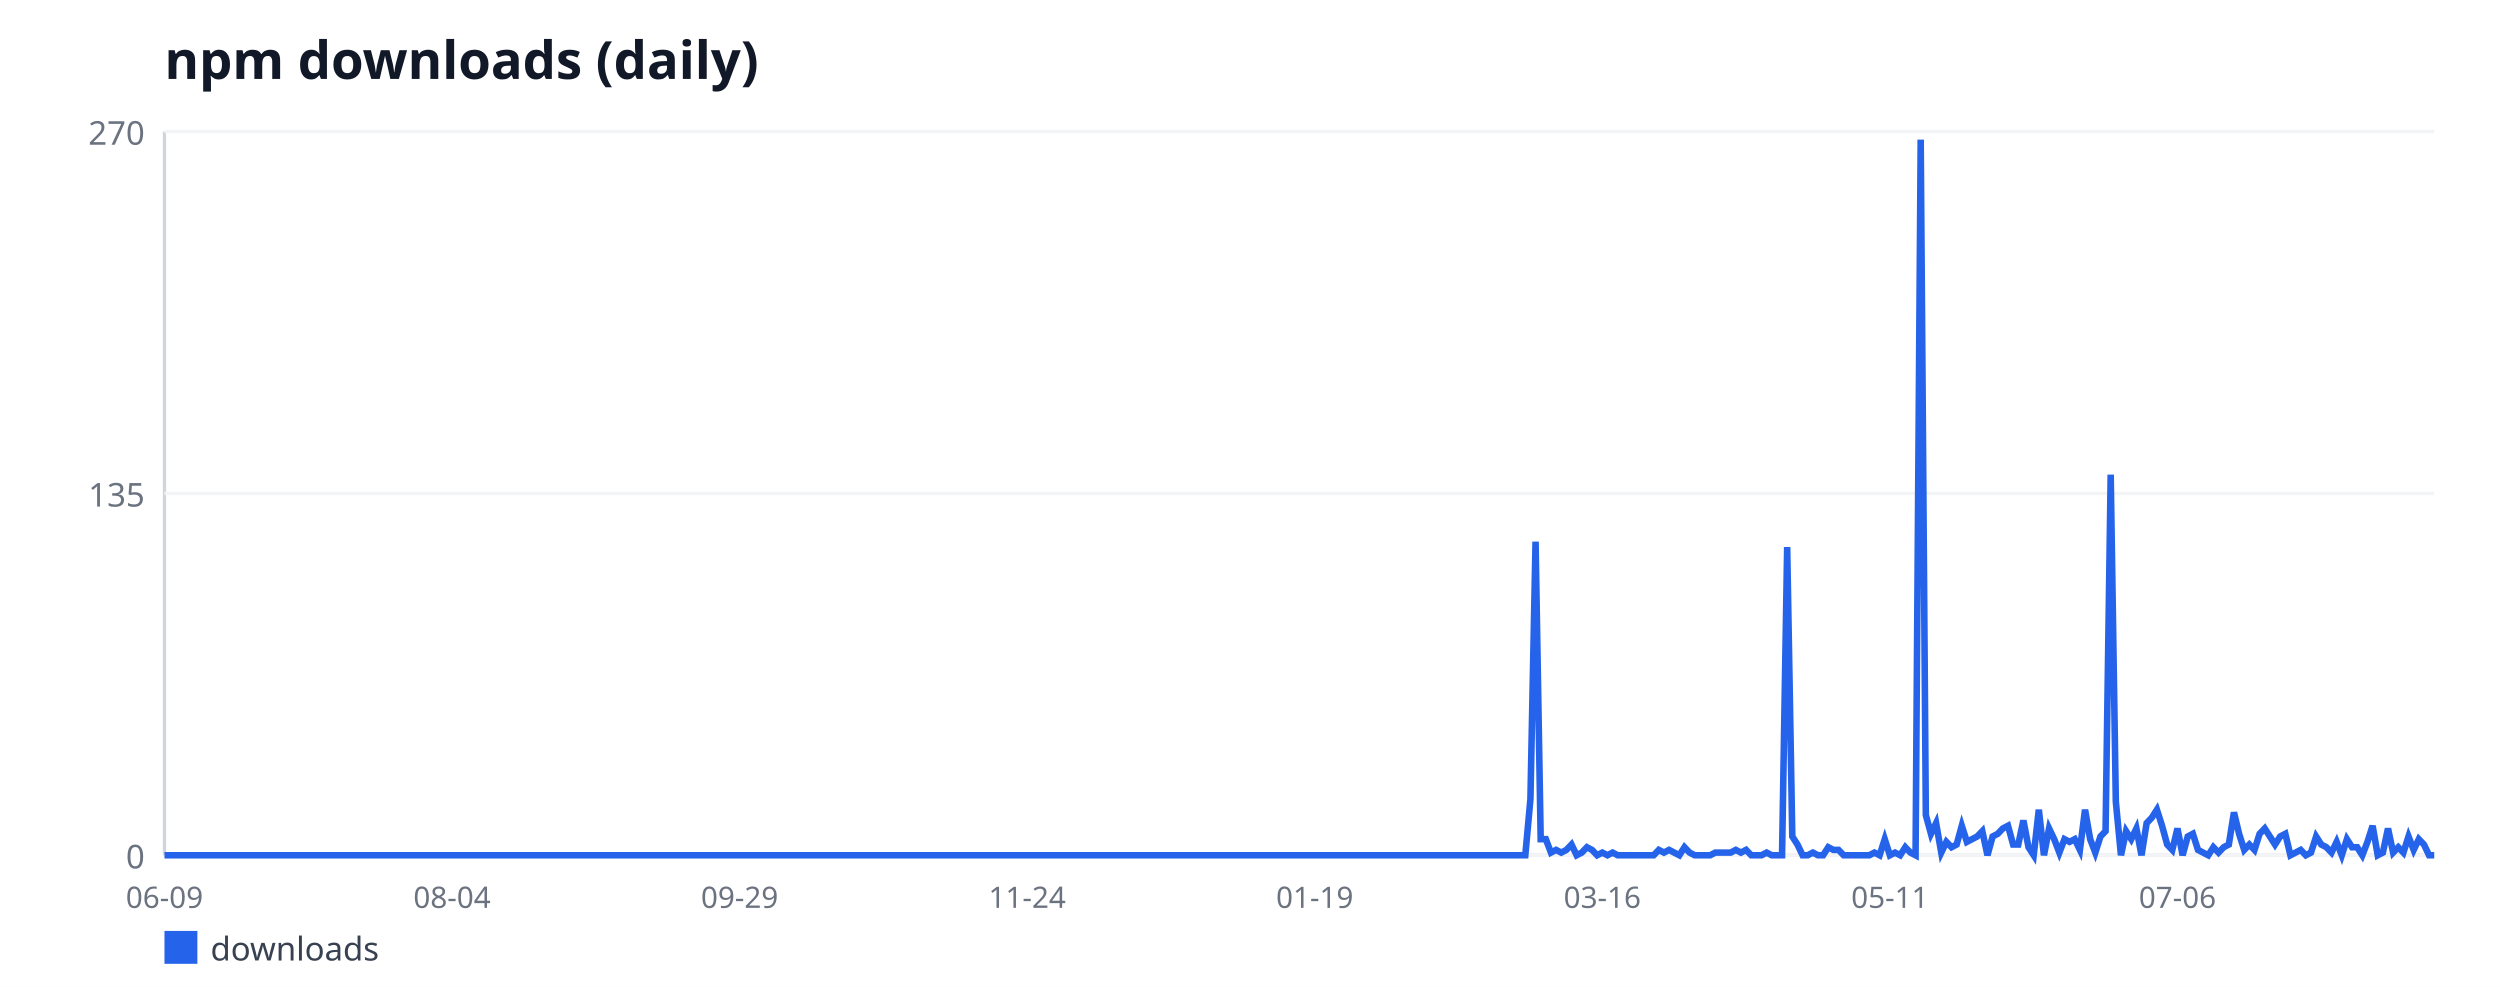
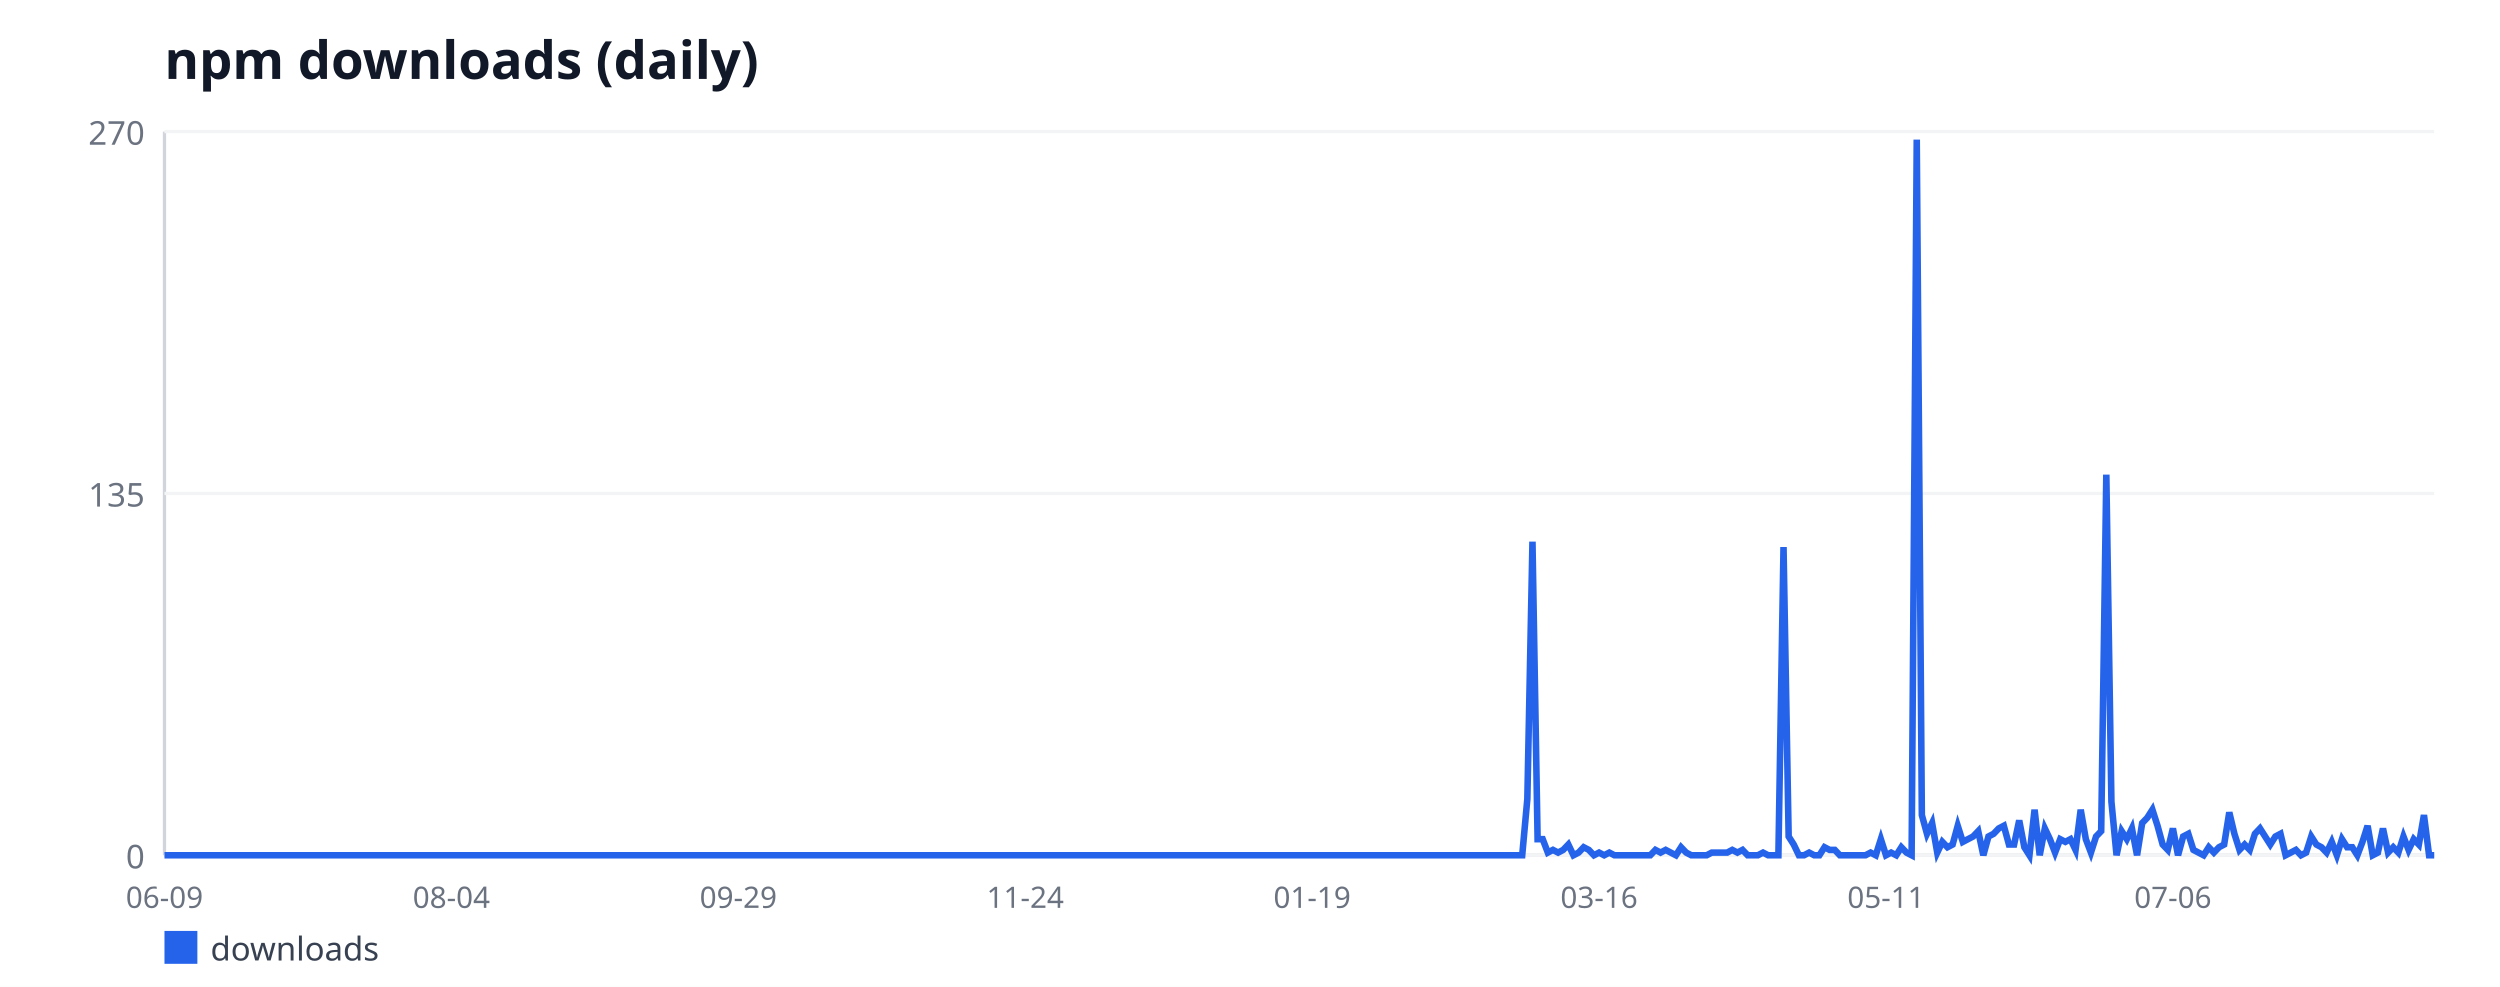
<svg xmlns="http://www.w3.org/2000/svg" width="760" height="300" viewBox="0 0 760 300" font-family="sans-serif">
  <rect width="760" height="300" fill="#ffffff" />
  <text x="50" y="24" font-size="16" font-weight="bold" fill="#111827">npm downloads (daily)</text>
  <line x1="50" y1="40" x2="50" y2="260" stroke="#d1d5db" stroke-width="1" />
  <line x1="50" y1="260" x2="740" y2="260" stroke="#d1d5db" stroke-width="1" />
  <line x1="50" y1="260" x2="740" y2="260" stroke="#f3f4f6" stroke-width="1" />
  <text x="44" y="264" font-size="10" fill="#6b7280" text-anchor="end">0</text>
  <line x1="50" y1="150" x2="740" y2="150" stroke="#f3f4f6" stroke-width="1" />
  <text x="44" y="154" font-size="10" fill="#6b7280" text-anchor="end">135</text>
  <line x1="50" y1="40" x2="740" y2="40" stroke="#f3f4f6" stroke-width="1" />
  <text x="44" y="44" font-size="10" fill="#6b7280" text-anchor="end">270</text>
  <text x="50" y="276" font-size="9" fill="#6b7280" text-anchor="middle">06-09</text>
-   <text x="137.42" y="276" font-size="9" fill="#6b7280" text-anchor="middle">08-04</text>
-   <text x="224.84" y="276" font-size="9" fill="#6b7280" text-anchor="middle">09-29</text>
-   <text x="312.26" y="276" font-size="9" fill="#6b7280" text-anchor="middle">11-24</text>
-   <text x="399.68" y="276" font-size="9" fill="#6b7280" text-anchor="middle">01-19</text>
-   <text x="487.1" y="276" font-size="9" fill="#6b7280" text-anchor="middle">03-16</text>
-   <text x="574.52" y="276" font-size="9" fill="#6b7280" text-anchor="middle">05-11</text>
-   <text x="661.95" y="276" font-size="9" fill="#6b7280" text-anchor="middle">07-06</text>
-   <polyline fill="none" stroke="#2563eb" stroke-width="2" points="50,260 51.56,260 53.12,260 54.68,260 56.24,260 57.81,260 59.37,260 60.93,260 62.49,260 64.05,260 65.61,260 67.17,260 68.73,260 70.29,260 71.86,260 73.42,260 74.98,260 76.54,260 78.1,260 79.66,260 81.22,260 82.78,260 84.34,260 85.9,260 87.47,260 89.03,260 90.59,260 92.15,260 93.71,260 95.27,260 96.83,260 98.39,260 99.95,260 101.52,260 103.08,260 104.64,260 106.2,260 107.76,260 109.32,260 110.88,260 112.44,260 114,260 115.57,260 117.13,260 118.69,260 120.25,260 121.81,260 123.37,260 124.93,260 126.49,260 128.05,260 129.62,260 131.18,260 132.74,260 134.3,260 135.86,260 137.42,260 138.98,260 140.54,260 142.1,260 143.67,260 145.23,260 146.79,260 148.35,260 149.91,260 151.47,260 153.03,260 154.59,260 156.15,260 157.71,260 159.28,260 160.84,260 162.4,260 163.96,260 165.52,260 167.08,260 168.64,260 170.2,260 171.76,260 173.33,260 174.89,260 176.45,260 178.01,260 179.57,260 181.13,260 182.69,260 184.25,260 185.81,260 187.38,260 188.94,260 190.5,260 192.06,260 193.62,260 195.18,260 196.74,260 198.3,260 199.86,260 201.43,260 202.99,260 204.55,260 206.11,260 207.67,260 209.23,260 210.79,260 212.35,260 213.91,260 215.48,260 217.04,260 218.6,260 220.16,260 221.72,260 223.28,260 224.84,260 226.4,260 227.96,260 229.52,260 231.09,260 232.65,260 234.21,260 235.77,260 237.33,260 238.89,260 240.45,260 242.01,260 243.57,260 245.14,260 246.7,260 248.26,260 249.82,260 251.38,260 252.94,260 254.5,260 256.06,260 257.62,260 259.19,260 260.75,260 262.31,260 263.87,260 265.43,260 266.99,260 268.55,260 270.11,260 271.67,260 273.24,260 274.8,260 276.36,260 277.92,260 279.48,260 281.04,260 282.6,260 284.16,260 285.72,260 287.29,260 288.85,260 290.41,260 291.97,260 293.53,260 295.09,260 296.65,260 298.21,260 299.77,260 301.33,260 302.9,260 304.46,260 306.02,260 307.58,260 309.14,260 310.7,260 312.26,260 313.82,260 315.38,260 316.95,260 318.51,260 320.07,260 321.63,260 323.19,260 324.75,260 326.31,260 327.87,260 329.43,260 331,260 332.56,260 334.12,260 335.68,260 337.24,260 338.8,260 340.36,260 341.92,260 343.48,260 345.05,260 346.61,260 348.17,260 349.73,260 351.29,260 352.85,260 354.41,260 355.97,260 357.53,260 359.1,260 360.66,260 362.22,260 363.78,260 365.34,260 366.9,260 368.46,260 370.02,260 371.58,260 373.14,260 374.71,260 376.27,260 377.83,260 379.39,260 380.95,260 382.51,260 384.07,260 385.63,260 387.19,260 388.76,260 390.32,260 391.88,260 393.44,260 395,260 396.56,260 398.12,260 399.68,260 401.24,260 402.81,260 404.37,260 405.93,260 407.49,260 409.05,260 410.61,260 412.17,260 413.73,260 415.29,260 416.86,260 418.42,260 419.98,260 421.54,260 423.1,260 424.66,260 426.22,260 427.78,260 429.34,260 430.9,260 432.47,260 434.03,260 435.59,260 437.15,260 438.71,260 440.27,260 441.83,260 443.39,260 444.95,260 446.52,260 448.08,260 449.64,260 451.2,260 452.76,260 454.32,260 455.88,260 457.44,260 459,260 460.57,260 462.13,260 463.69,260 465.25,242.89 466.81,164.67 468.37,255.11 469.93,255.11 471.49,259.19 473.05,258.37 474.62,259.19 476.18,258.37 477.74,256.74 479.3,260 480.86,259.19 482.42,257.56 483.98,258.37 485.54,260 487.1,259.19 488.67,260 490.23,259.19 491.79,260 493.35,260 494.91,260 496.47,260 498.03,260 499.59,260 501.15,260 502.71,260 504.28,258.37 505.84,259.19 507.4,258.37 508.96,259.19 510.52,260 512.08,257.56 513.64,259.19 515.2,260 516.76,260 518.33,260 519.89,260 521.45,259.19 523.01,259.19 524.57,259.19 526.13,259.19 527.69,258.37 529.25,259.19 530.81,258.37 532.38,260 533.94,260 535.5,260 537.06,259.19 538.62,260 540.18,260 541.74,260 543.3,166.3 544.86,254.3 546.43,256.74 547.99,260 549.55,260 551.11,259.19 552.67,260 554.23,260 555.79,257.56 557.35,258.37 558.91,258.37 560.48,260 562.04,260 563.6,260 565.16,260 566.72,260 568.28,260 569.84,259.19 571.4,260 572.96,255.11 574.52,260 576.09,259.19 577.65,260 579.21,257.56 580.77,259.19 582.33,260 583.89,42.44 585.45,247.78 587.01,253.48 588.57,250.22 590.14,259.19 591.7,255.93 593.26,257.56 594.82,256.74 596.38,251.04 597.94,255.93 599.5,255.11 601.06,254.3 602.62,252.67 604.19,260 605.75,254.3 607.31,253.48 608.87,251.85 610.43,251.04 611.99,256.74 613.55,256.74 615.11,249.41 616.67,257.56 618.24,260 619.8,246.15 621.36,260 622.92,251.85 624.48,255.11 626.04,259.19 627.6,255.11 629.16,255.93 630.72,255.11 632.29,258.37 633.85,246.15 635.41,255.11 636.97,259.19 638.53,254.3 640.09,252.67 641.65,144.3 643.21,243.7 644.77,260 646.33,252.67 647.9,255.11 649.46,251.85 651.02,260 652.58,250.22 654.14,248.59 655.7,246.15 657.26,251.04 658.82,256.74 660.38,258.37 661.95,251.85 663.51,260 665.07,254.3 666.63,253.48 668.19,258.37 669.75,259.19 671.31,260 672.87,257.56 674.43,259.19 676,257.56 677.56,256.74 679.12,246.96 680.68,253.48 682.24,258.37 683.8,256.74 685.36,258.37 686.92,253.48 688.48,251.85 690.05,254.3 691.61,256.74 693.17,254.3 694.73,253.48 696.29,260 697.85,259.19 699.41,258.37 700.97,260 702.53,259.19 704.1,254.3 705.66,256.74 707.22,257.56 708.78,259.19 710.34,255.93 711.9,260 713.46,255.11 715.02,257.56 716.58,257.56 718.14,260 719.71,255.93 721.27,251.04 722.83,260 724.39,259.19 725.95,251.85 727.51,259.19 729.07,257.56 730.63,259.19 732.19,254.3 733.76,258.37 735.32,255.11 736.88,256.74 738.44,260 740,260" />
+   <text x="137.22" y="276" font-size="9" fill="#6b7280" text-anchor="middle">08-04</text>
+   <text x="224.45" y="276" font-size="9" fill="#6b7280" text-anchor="middle">09-29</text>
+   <text x="311.67" y="276" font-size="9" fill="#6b7280" text-anchor="middle">11-24</text>
+   <text x="398.89" y="276" font-size="9" fill="#6b7280" text-anchor="middle">01-19</text>
+   <text x="486.12" y="276" font-size="9" fill="#6b7280" text-anchor="middle">03-16</text>
+   <text x="573.34" y="276" font-size="9" fill="#6b7280" text-anchor="middle">05-11</text>
+   <text x="660.56" y="276" font-size="9" fill="#6b7280" text-anchor="middle">07-06</text>
+   <polyline fill="none" stroke="#2563eb" stroke-width="2" points="50,260 51.56,260 53.12,260 54.67,260 56.23,260 57.79,260 59.35,260 60.9,260 62.46,260 64.02,260 65.58,260 67.13,260 68.69,260 70.25,260 71.81,260 73.36,260 74.92,260 76.48,260 78.04,260 79.59,260 81.15,260 82.71,260 84.27,260 85.82,260 87.38,260 88.94,260 90.5,260 92.05,260 93.61,260 95.17,260 96.73,260 98.28,260 99.84,260 101.4,260 102.96,260 104.51,260 106.07,260 107.63,260 109.19,260 110.74,260 112.3,260 113.86,260 115.42,260 116.98,260 118.53,260 120.09,260 121.65,260 123.21,260 124.76,260 126.32,260 127.88,260 129.44,260 130.99,260 132.55,260 134.11,260 135.67,260 137.22,260 138.78,260 140.34,260 141.9,260 143.45,260 145.01,260 146.57,260 148.13,260 149.68,260 151.24,260 152.8,260 154.36,260 155.91,260 157.47,260 159.03,260 160.59,260 162.14,260 163.7,260 165.26,260 166.82,260 168.37,260 169.93,260 171.49,260 173.05,260 174.6,260 176.16,260 177.72,260 179.28,260 180.84,260 182.39,260 183.95,260 185.51,260 187.07,260 188.62,260 190.18,260 191.74,260 193.3,260 194.85,260 196.41,260 197.97,260 199.53,260 201.08,260 202.64,260 204.2,260 205.76,260 207.31,260 208.87,260 210.43,260 211.99,260 213.54,260 215.1,260 216.66,260 218.22,260 219.77,260 221.33,260 222.89,260 224.45,260 226,260 227.56,260 229.12,260 230.68,260 232.23,260 233.79,260 235.35,260 236.91,260 238.47,260 240.02,260 241.58,260 243.14,260 244.7,260 246.25,260 247.81,260 249.37,260 250.93,260 252.48,260 254.04,260 255.6,260 257.16,260 258.71,260 260.27,260 261.83,260 263.39,260 264.94,260 266.5,260 268.06,260 269.62,260 271.17,260 272.73,260 274.29,260 275.85,260 277.4,260 278.96,260 280.52,260 282.08,260 283.63,260 285.19,260 286.75,260 288.31,260 289.86,260 291.42,260 292.98,260 294.54,260 296.09,260 297.65,260 299.21,260 300.77,260 302.33,260 303.88,260 305.44,260 307,260 308.56,260 310.11,260 311.67,260 313.23,260 314.79,260 316.34,260 317.9,260 319.46,260 321.02,260 322.57,260 324.13,260 325.69,260 327.25,260 328.8,260 330.36,260 331.92,260 333.48,260 335.03,260 336.59,260 338.15,260 339.71,260 341.26,260 342.82,260 344.38,260 345.94,260 347.49,260 349.05,260 350.61,260 352.17,260 353.72,260 355.28,260 356.84,260 358.4,260 359.95,260 361.51,260 363.07,260 364.63,260 366.19,260 367.74,260 369.3,260 370.86,260 372.42,260 373.97,260 375.53,260 377.09,260 378.65,260 380.2,260 381.76,260 383.32,260 384.88,260 386.43,260 387.99,260 389.55,260 391.11,260 392.66,260 394.22,260 395.78,260 397.34,260 398.89,260 400.45,260 402.01,260 403.57,260 405.12,260 406.68,260 408.24,260 409.8,260 411.35,260 412.91,260 414.47,260 416.03,260 417.58,260 419.14,260 420.7,260 422.26,260 423.81,260 425.37,260 426.93,260 428.49,260 430.05,260 431.6,260 433.16,260 434.72,260 436.28,260 437.83,260 439.39,260 440.95,260 442.51,260 444.06,260 445.62,260 447.18,260 448.74,260 450.29,260 451.85,260 453.41,260 454.97,260 456.52,260 458.08,260 459.64,260 461.2,260 462.75,260 464.31,242.89 465.87,164.67 467.43,255.11 468.98,255.11 470.54,259.19 472.1,258.37 473.66,259.19 475.21,258.37 476.77,256.74 478.33,260 479.89,259.19 481.44,257.56 483,258.37 484.56,260 486.12,259.19 487.67,260 489.23,259.19 490.79,260 492.35,260 493.91,260 495.46,260 497.02,260 498.58,260 500.14,260 501.69,260 503.25,258.37 504.81,259.19 506.37,258.37 507.92,259.19 509.48,260 511.04,257.56 512.6,259.19 514.15,260 515.71,260 517.27,260 518.83,260 520.38,259.19 521.94,259.19 523.5,259.19 525.06,259.19 526.61,258.37 528.17,259.19 529.73,258.37 531.29,260 532.84,260 534.4,260 535.96,259.19 537.52,260 539.07,260 540.63,260 542.19,166.3 543.75,254.3 545.3,256.74 546.86,260 548.42,260 549.98,259.19 551.53,260 553.09,260 554.65,257.56 556.21,258.37 557.77,258.37 559.32,260 560.88,260 562.44,260 564,260 565.55,260 567.11,260 568.67,259.19 570.23,260 571.78,255.11 573.34,260 574.9,259.19 576.46,260 578.01,257.56 579.57,259.19 581.13,260 582.69,42.44 584.24,247.78 585.8,253.48 587.36,250.22 588.92,259.19 590.47,255.93 592.03,257.56 593.59,256.74 595.15,251.04 596.7,255.93 598.26,255.11 599.82,254.3 601.38,252.67 602.93,260 604.49,254.3 606.05,253.48 607.61,251.85 609.16,251.04 610.72,256.74 612.28,256.74 613.84,249.41 615.4,257.56 616.95,260 618.51,246.15 620.07,260 621.63,251.85 623.18,255.11 624.74,259.19 626.3,255.11 627.86,255.93 629.41,255.11 630.97,258.37 632.53,246.15 634.09,255.11 635.64,259.19 637.2,254.3 638.76,252.67 640.32,144.3 641.87,243.7 643.43,260 644.99,252.67 646.55,255.11 648.1,251.85 649.66,260 651.22,250.22 652.78,248.59 654.33,246.15 655.89,251.04 657.45,256.74 659.01,258.37 660.56,251.85 662.12,260 663.68,254.3 665.24,253.48 666.79,258.37 668.35,259.19 669.91,260 671.47,257.56 673.02,259.19 674.58,257.56 676.14,256.74 677.7,246.96 679.26,253.48 680.81,258.37 682.37,256.74 683.93,258.37 685.49,253.48 687.04,251.85 688.6,254.3 690.16,256.74 691.72,254.3 693.27,253.48 694.83,260 696.39,259.19 697.95,258.37 699.5,260 701.06,259.19 702.62,254.3 704.18,256.74 705.73,257.56 707.29,259.19 708.85,255.93 710.41,260 711.96,255.11 713.52,257.56 715.08,257.56 716.64,260 718.19,255.93 719.75,251.04 721.31,260 722.87,259.19 724.42,251.85 725.98,259.19 727.54,257.56 729.1,259.19 730.65,254.3 732.21,258.37 733.77,255.11 735.33,256.74 736.88,247.78 738.44,260 740,260" />
  <rect x="50" y="283" width="10" height="10" fill="#2563eb" />
  <text x="64" y="292" font-size="10" fill="#374151">downloads</text>
</svg>
